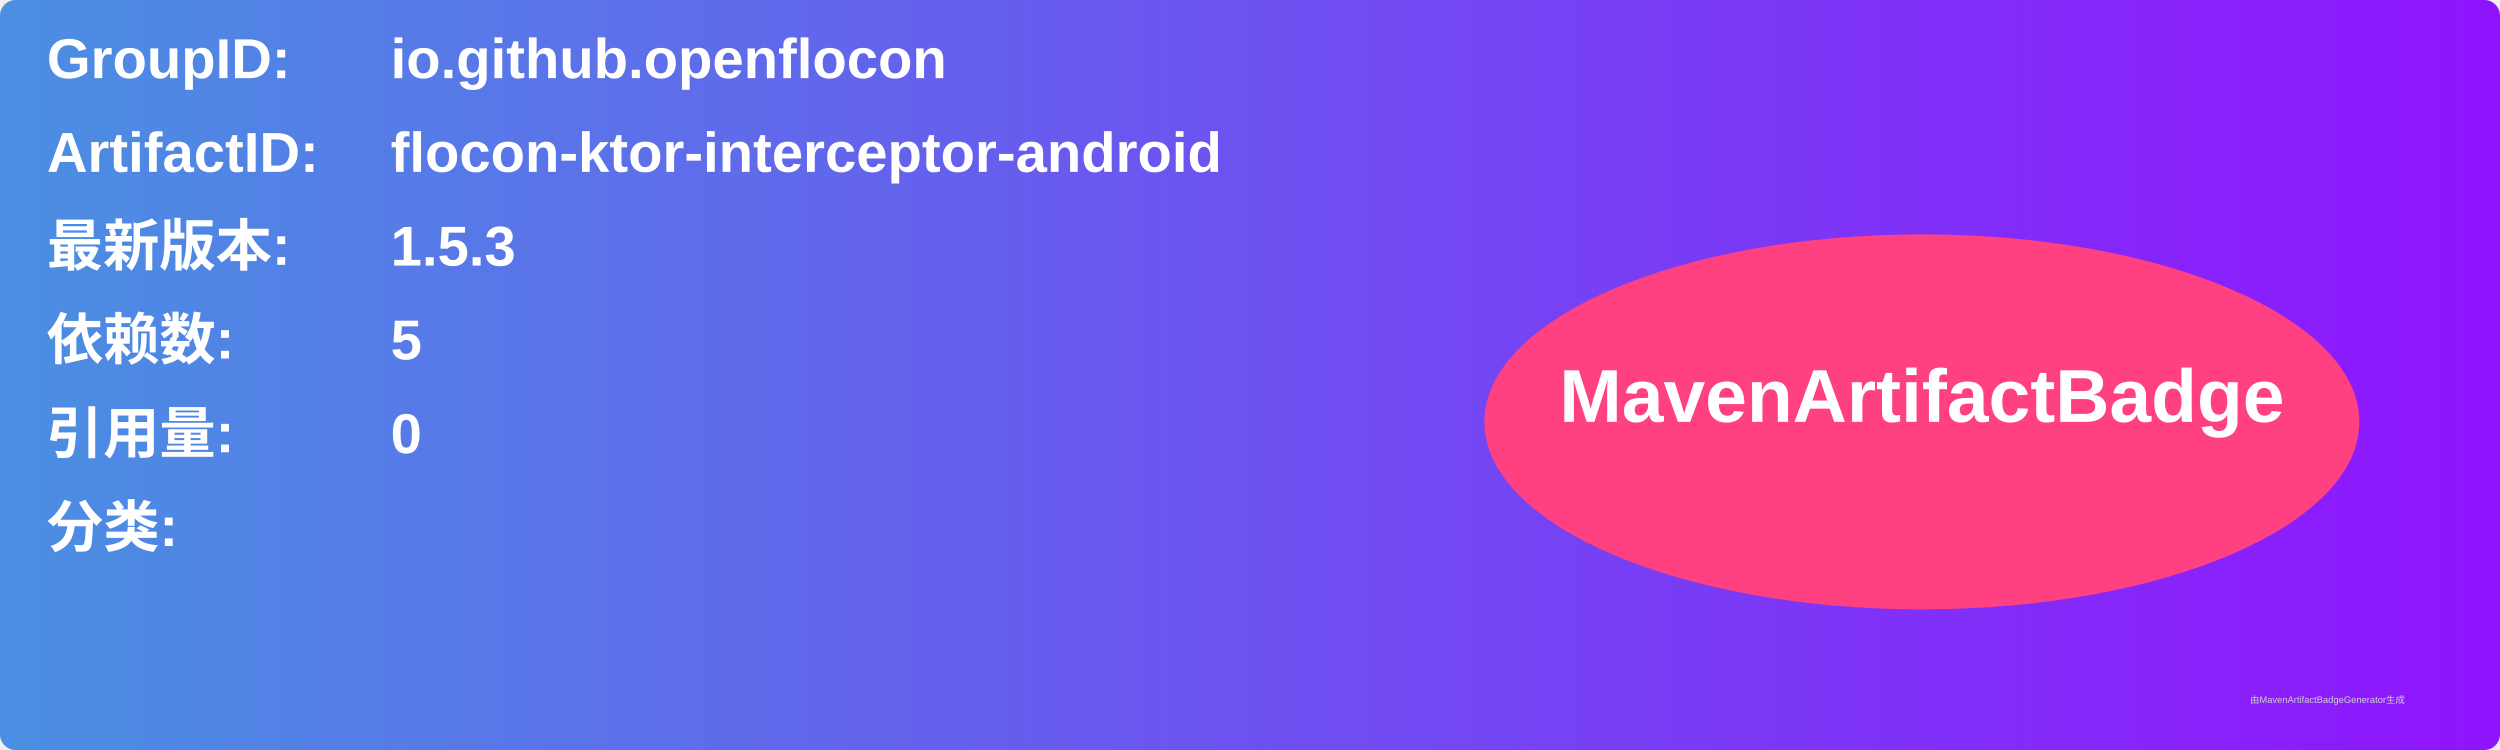
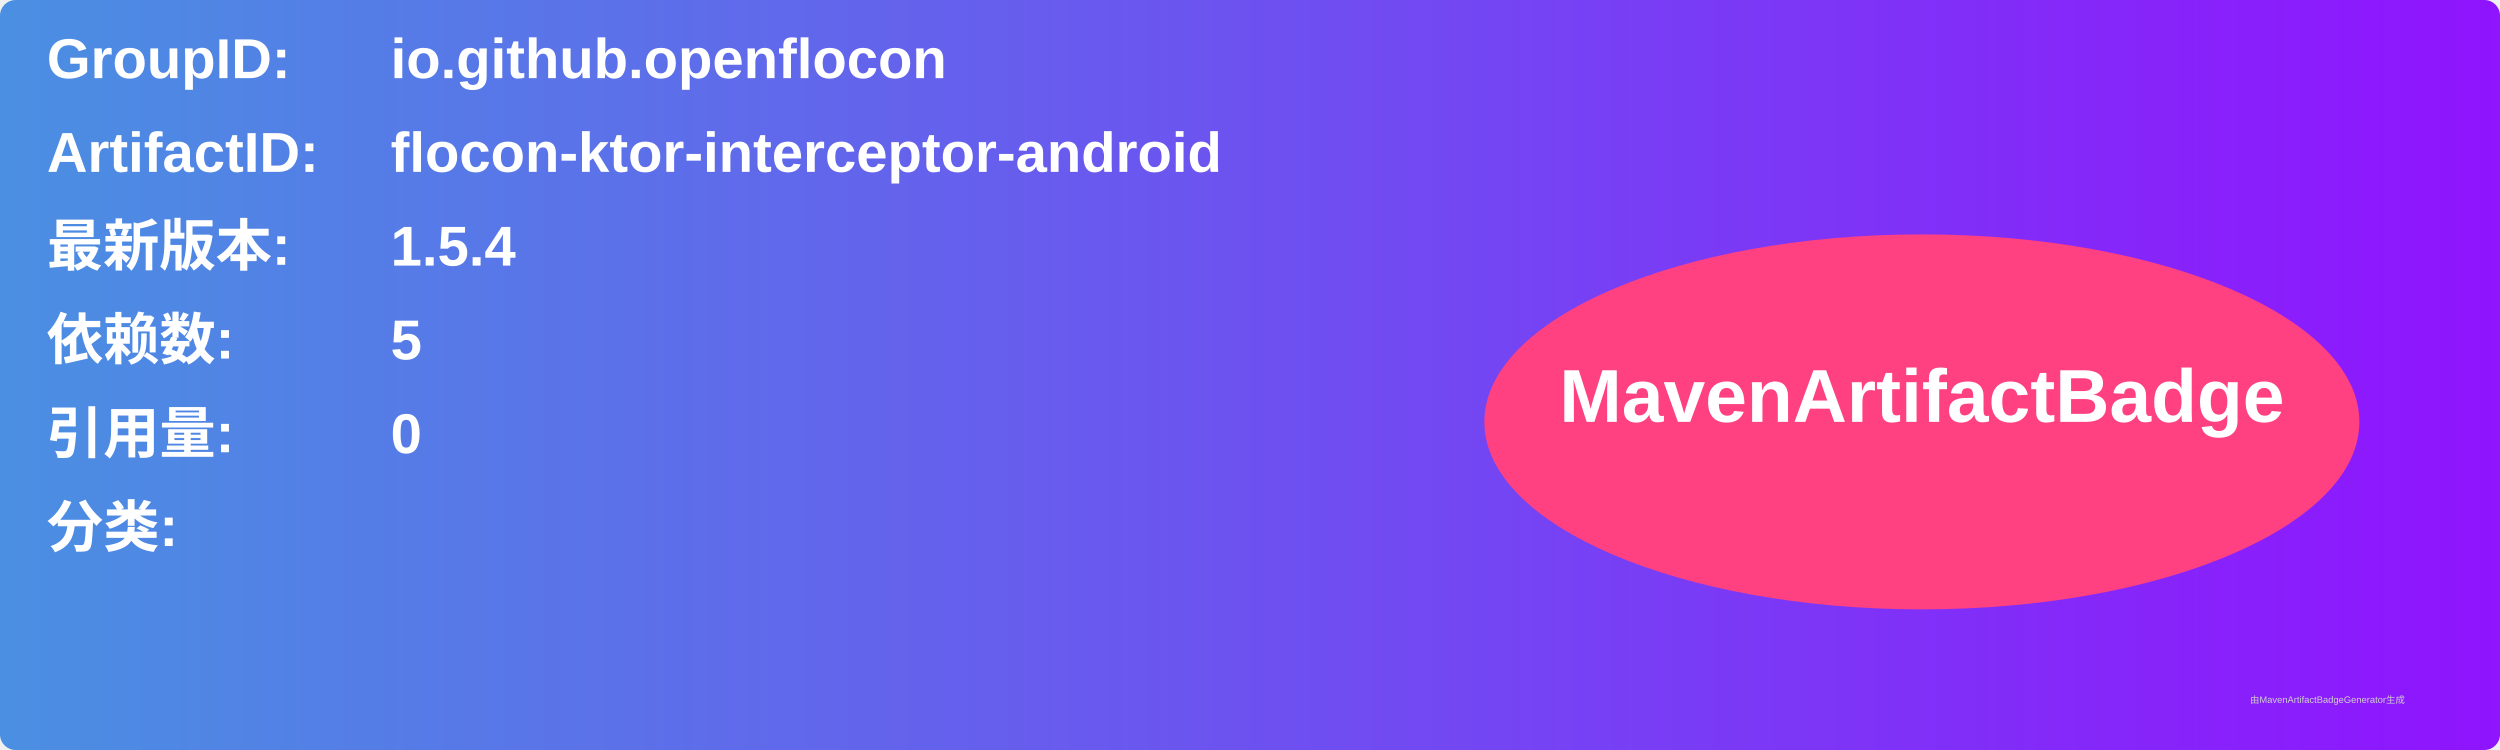
<svg xmlns="http://www.w3.org/2000/svg" width="800" height="240" viewBox="0 0 800 240">
  <linearGradient id="grad" x1="0%" y1="0%" x2="100%" y2="0%">
    <stop offset="0%" stop-color="#4a90e2" />
    <stop offset="100%" stop-color="#9013fe" />
  </linearGradient>
  <rect width="100%" height="100%" rx="5" ry="5" fill="url(#grad)" />
  <g transform="translate(15, 15)">
    <text x="0" y="10" font-family="Arial" font-size="18" fill="white" font-weight="bold" width="260">GroupID:</text>
    <text x="110" y="10" font-family="Arial" font-size="18" fill="white" font-weight="bold" width="460">io.github.openflocon</text>
    <text x="0" y="40" font-family="Arial" font-size="18" fill="white" font-weight="bold" width="260">ArtifactID:</text>
    <text x="110" y="40" font-family="Arial" font-size="18" fill="white" font-weight="bold" width="460">flocon-ktor-interceptor-android</text>
    <text x="0" y="70" font-family="Arial" font-size="18" fill="white" font-weight="bold">最新版本:</text>
    <text x="110" y="70" font-family="Arial" font-size="18" fill="white" font-weight="bold">
-       <tspan font-weight="bold">1.5.3</tspan>
+       <tspan font-weight="bold">1.5.4</tspan>
    </text>
    <text x="0" y="100" font-family="Arial" font-size="18" fill="white" font-weight="bold">依赖数: </text>
    <text x="110" y="100" font-family="Arial" font-size="18" fill="white">
      <tspan font-weight="bold">5</tspan>
    </text>
    <text x="0" y="130" font-family="Arial" font-size="18" fill="white" font-weight="bold">引用量: </text>
    <text x="110" y="130" font-family="Arial" font-size="18" fill="white">
      <tspan font-weight="bold">0</tspan>
    </text>
    <text x="0" y="160" font-family="Arial" font-size="18" fill="white" font-weight="bold">分类:</text>
    <text x="10" y="190" font-family="Arial" font-size="10" fill="white">
      <tspan font-weight="bold" />
    </text>
    <ellipse cx="600" cy="120" rx="140" ry="60" fill="#ff4081" />
    <text x="600" y="120" text-anchor="middle" font-family="Arial" font-size="24" fill="white" font-weight="bold">MavenArtifactBadge</text>
  </g>
  <text x="720" y="225" font-family="Arial" font-size="3" fill="#d0d0d0">由MavenArtifactBadgeGenerator生成</text>
</svg>
